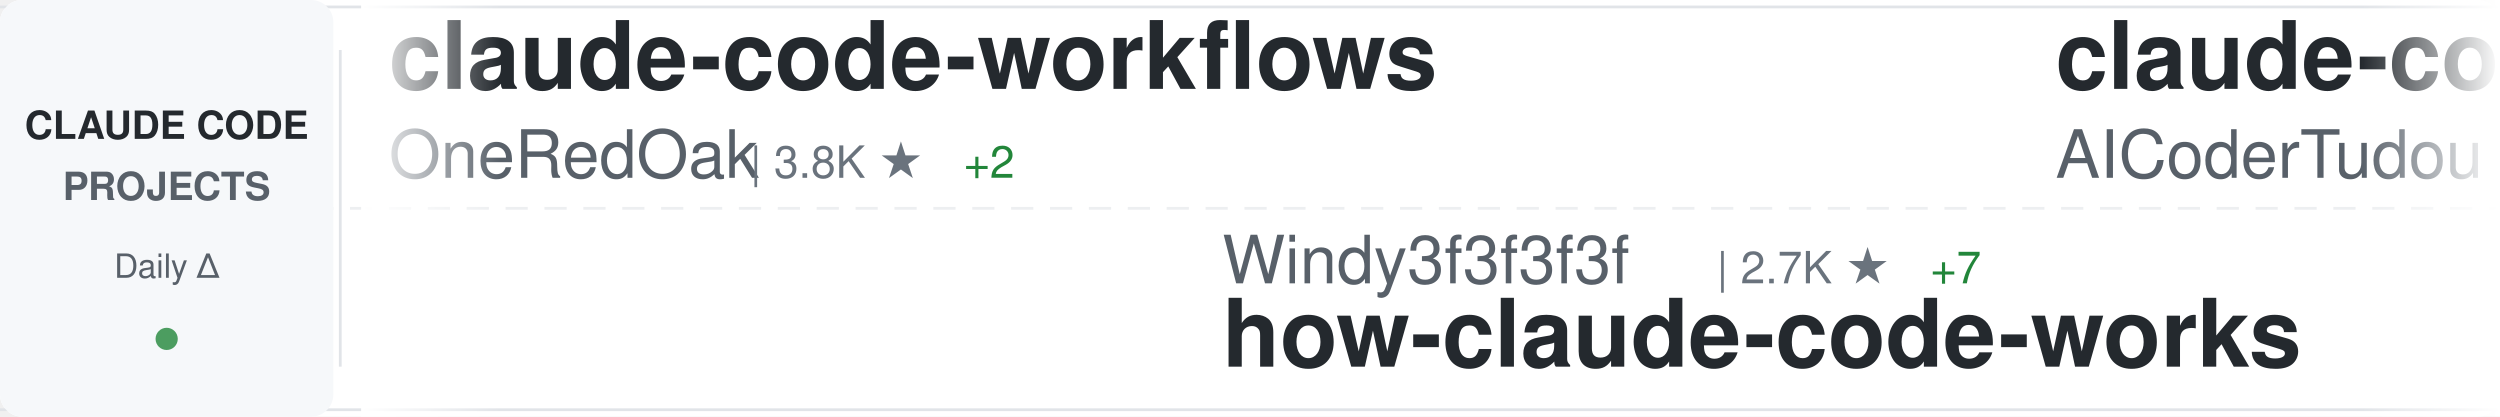
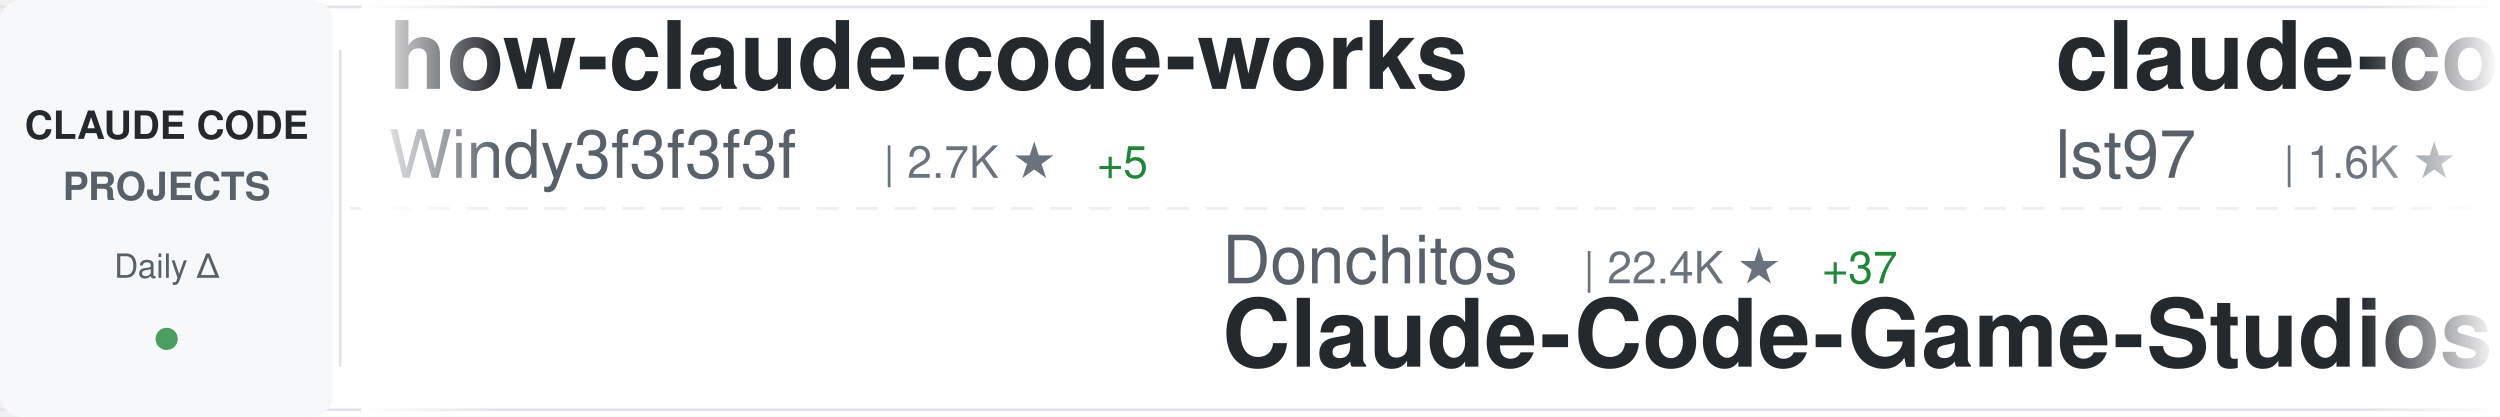
<svg xmlns="http://www.w3.org/2000/svg" width="900" height="150">
  <defs>
    <linearGradient id="awesomeLeftFade" x1="0%" y1="0%" x2="100%" y2="0%">
      <stop offset="0%" style="stop-color:#ffffff;stop-opacity:1" />
      <stop offset="100%" style="stop-color:#ffffff;stop-opacity:0" />
    </linearGradient>
    <linearGradient id="awesomeRightFade" x1="0%" y1="0%" x2="100%" y2="0%">
      <stop offset="0%" style="stop-color:#ffffff;stop-opacity:0" />
      <stop offset="100%" style="stop-color:#ffffff;stop-opacity:1" />
    </linearGradient>
  </defs>
  <rect width="900" height="150" fill="#ffffff" rx="8" />
  <rect x="0" y="2" width="900" height="1" fill="#e1e4e8" />
  <rect x="0" y="147" width="900" height="1" fill="#e1e4e8" />
  <line x1="0" y1="75" x2="900" y2="75" stroke="#e1e4e8" stroke-width="1" stroke-dasharray="8 6" opacity="0.6" />
  <rect x="0" y="0" width="120" height="150" fill="#f6f8fa" rx="8" />
  <text x="60" y="50" font-family="-apple-system, BlinkMacSystemFont, 'Segoe UI', Helvetica, Arial, sans-serif" font-size="14" font-weight="600" fill="#24292e" text-anchor="middle">CLAUDE CODE</text>
  <text x="60" y="72" font-family="-apple-system, BlinkMacSystemFont, 'Segoe UI', Helvetica, Arial, sans-serif" font-size="14" font-weight="600" fill="#586069" text-anchor="middle">PROJECTS</text>
  <text x="60" y="100" font-family="-apple-system, BlinkMacSystemFont, 'Segoe UI', Helvetica, Arial, sans-serif" font-size="12" font-weight="500" fill="#586069" text-anchor="middle">Daily Δ</text>
  <circle cx="60" cy="122" r="4" fill="#22863a" opacity="0.8" />
  <rect x="122" y="18" width="1" height="114" fill="#e1e4e8" />
  <clipPath id="awesomeTickerClip">
    <rect x="130" y="0" width="770" height="150" />
  </clipPath>
  <g clip-path="url(#awesomeTickerClip)">
    <g id="awesomeTickerItems">
      <animateTransform attributeName="transform" attributeType="XML" type="translate" from="0 0" to="-3000 0" dur="54s" repeatCount="indefinite" />
      <g transform="translate(0, 0)">
-         <text x="140" y="32" font-family="-apple-system, BlinkMacSystemFont, 'Segoe UI', Helvetica, Arial, sans-serif" font-size="34" font-weight="600" fill="#24292e">claude-code-workflows</text>
-         <text x="140" y="64" font-family="-apple-system, BlinkMacSystemFont, 'Segoe UI', Helvetica, Arial, sans-serif" font-size="24" font-weight="400" fill="#586069">OneRedOak</text>
-         <text x="270" y="64" font-family="-apple-system, BlinkMacSystemFont, 'Segoe UI', Helvetica, Arial, sans-serif" font-size="16" font-weight="500" fill="#6a737d">| 3.8K ★</text>
-         <text x="347" y="64" font-family="-apple-system, BlinkMacSystemFont, 'Segoe UI', Helvetica, Arial, sans-serif" font-size="16" font-weight="500" fill="#22863a"> +2</text>
+         <text x="140" y="32" font-family="-apple-system, BlinkMacSystemFont, 'Segoe UI', Helvetica, Arial, sans-serif" font-size="34" font-weight="600" fill="#24292e">how-claude-code-works</text>
+         <text x="140" y="64" font-family="-apple-system, BlinkMacSystemFont, 'Segoe UI', Helvetica, Arial, sans-serif" font-size="24" font-weight="400" fill="#586069">Windy3f3f3f3f</text>
+         <text x="318" y="64" font-family="-apple-system, BlinkMacSystemFont, 'Segoe UI', Helvetica, Arial, sans-serif" font-size="16" font-weight="500" fill="#6a737d">| 2.7K ★</text>
+         <text x="395" y="64" font-family="-apple-system, BlinkMacSystemFont, 'Segoe UI', Helvetica, Arial, sans-serif" font-size="16" font-weight="500" fill="#22863a"> +5</text>
      </g>
      <g transform="translate(300, 0)">
-         <text x="140" y="102" font-family="-apple-system, BlinkMacSystemFont, 'Segoe UI', Helvetica, Arial, sans-serif" font-size="24" font-weight="400" fill="#586069">Windy3f3f3f3f</text>
-         <text x="318" y="102" font-family="-apple-system, BlinkMacSystemFont, 'Segoe UI', Helvetica, Arial, sans-serif" font-size="16" font-weight="500" fill="#6a737d">| 2.7K ★</text>
-         <text x="395" y="102" font-family="-apple-system, BlinkMacSystemFont, 'Segoe UI', Helvetica, Arial, sans-serif" font-size="16" font-weight="500" fill="#22863a"> +7</text>
-         <text x="140" y="132" font-family="-apple-system, BlinkMacSystemFont, 'Segoe UI', Helvetica, Arial, sans-serif" font-size="34" font-weight="600" fill="#24292e">how-claude-code-works</text>
+         <text x="140" y="102" font-family="-apple-system, BlinkMacSystemFont, 'Segoe UI', Helvetica, Arial, sans-serif" font-size="24" font-weight="400" fill="#586069">Donchitos</text>
+         <text x="270" y="102" font-family="-apple-system, BlinkMacSystemFont, 'Segoe UI', Helvetica, Arial, sans-serif" font-size="16" font-weight="500" fill="#6a737d">| 22.4K ★</text>
+         <text x="356" y="102" font-family="-apple-system, BlinkMacSystemFont, 'Segoe UI', Helvetica, Arial, sans-serif" font-size="16" font-weight="500" fill="#22863a"> +37</text>
+         <text x="140" y="132" font-family="-apple-system, BlinkMacSystemFont, 'Segoe UI', Helvetica, Arial, sans-serif" font-size="34" font-weight="600" fill="#24292e">Claude-Code-Game-Studios</text>
      </g>
      <g transform="translate(600, 0)">
-         <text x="140" y="32" font-family="-apple-system, BlinkMacSystemFont, 'Segoe UI', Helvetica, Arial, sans-serif" font-size="34" font-weight="600" fill="#24292e">claude-code-tudou</text>
-         <text x="140" y="64" font-family="-apple-system, BlinkMacSystemFont, 'Segoe UI', Helvetica, Arial, sans-serif" font-size="24" font-weight="400" fill="#586069">AICoderTudou</text>
-         <text x="306" y="64" font-family="-apple-system, BlinkMacSystemFont, 'Segoe UI', Helvetica, Arial, sans-serif" font-size="16" font-weight="500" fill="#6a737d">| 498 ★</text>
+         <text x="140" y="32" font-family="-apple-system, BlinkMacSystemFont, 'Segoe UI', Helvetica, Arial, sans-serif" font-size="34" font-weight="600" fill="#24292e">claude-code-sub-agents</text>
+         <text x="140" y="64" font-family="-apple-system, BlinkMacSystemFont, 'Segoe UI', Helvetica, Arial, sans-serif" font-size="24" font-weight="400" fill="#586069">lst97</text>
+         <text x="222" y="64" font-family="-apple-system, BlinkMacSystemFont, 'Segoe UI', Helvetica, Arial, sans-serif" font-size="16" font-weight="500" fill="#6a737d">| 1.6K ★</text>
+         <text x="299" y="64" font-family="-apple-system, BlinkMacSystemFont, 'Segoe UI', Helvetica, Arial, sans-serif" font-size="16" font-weight="500" fill="#22863a"> +1</text>
      </g>
      <g transform="translate(900, 0)">
-         <text x="140" y="102" font-family="-apple-system, BlinkMacSystemFont, 'Segoe UI', Helvetica, Arial, sans-serif" font-size="24" font-weight="400" fill="#586069">OrcaWhisper</text>
-         <text x="294" y="102" font-family="-apple-system, BlinkMacSystemFont, 'Segoe UI', Helvetica, Arial, sans-serif" font-size="16" font-weight="500" fill="#6a737d">| 79 ★</text>
-         <text x="140" y="132" font-family="-apple-system, BlinkMacSystemFont, 'Segoe UI', Helvetica, Arial, sans-serif" font-size="34" font-weight="600" fill="#24292e">Claude-Code</text>
+         <text x="140" y="102" font-family="-apple-system, BlinkMacSystemFont, 'Segoe UI', Helvetica, Arial, sans-serif" font-size="24" font-weight="400" fill="#586069">ykdojo</text>
+         <text x="234" y="102" font-family="-apple-system, BlinkMacSystemFont, 'Segoe UI', Helvetica, Arial, sans-serif" font-size="16" font-weight="500" fill="#6a737d">| 8.9K ★</text>
+         <text x="311" y="102" font-family="-apple-system, BlinkMacSystemFont, 'Segoe UI', Helvetica, Arial, sans-serif" font-size="16" font-weight="500" fill="#22863a"> +15</text>
+         <text x="140" y="132" font-family="-apple-system, BlinkMacSystemFont, 'Segoe UI', Helvetica, Arial, sans-serif" font-size="34" font-weight="600" fill="#24292e">claude-code-tips</text>
      </g>
      <g transform="translate(1200, 0)">
-         <text x="140" y="32" font-family="-apple-system, BlinkMacSystemFont, 'Segoe UI', Helvetica, Arial, sans-serif" font-size="34" font-weight="600" fill="#24292e">claude-code-spec-workflo...</text>
-         <text x="140" y="64" font-family="-apple-system, BlinkMacSystemFont, 'Segoe UI', Helvetica, Arial, sans-serif" font-size="24" font-weight="400" fill="#586069">Pimzino</text>
-         <text x="246" y="64" font-family="-apple-system, BlinkMacSystemFont, 'Segoe UI', Helvetica, Arial, sans-serif" font-size="16" font-weight="500" fill="#6a737d">| 3.8K ★</text>
-         <text x="323" y="64" font-family="-apple-system, BlinkMacSystemFont, 'Segoe UI', Helvetica, Arial, sans-serif" font-size="16" font-weight="500" fill="#22863a"> +1</text>
+         <text x="140" y="32" font-family="-apple-system, BlinkMacSystemFont, 'Segoe UI', Helvetica, Arial, sans-serif" font-size="34" font-weight="600" fill="#24292e">awesome-claude-code-tool...</text>
+         <text x="140" y="64" font-family="-apple-system, BlinkMacSystemFont, 'Segoe UI', Helvetica, Arial, sans-serif" font-size="24" font-weight="400" fill="#586069">rohitg00</text>
+         <text x="258" y="64" font-family="-apple-system, BlinkMacSystemFont, 'Segoe UI', Helvetica, Arial, sans-serif" font-size="16" font-weight="500" fill="#6a737d">| 2.2K ★</text>
+         <text x="335" y="64" font-family="-apple-system, BlinkMacSystemFont, 'Segoe UI', Helvetica, Arial, sans-serif" font-size="16" font-weight="500" fill="#22863a"> +5</text>
      </g>
      <g transform="translate(1500, 0)">
-         <text x="140" y="102" font-family="-apple-system, BlinkMacSystemFont, 'Segoe UI', Helvetica, Arial, sans-serif" font-size="24" font-weight="400" fill="#586069">chauncygu</text>
-         <text x="270" y="102" font-family="-apple-system, BlinkMacSystemFont, 'Segoe UI', Helvetica, Arial, sans-serif" font-size="16" font-weight="500" fill="#6a737d">| 2.7K ★</text>
-         <text x="347" y="102" font-family="-apple-system, BlinkMacSystemFont, 'Segoe UI', Helvetica, Arial, sans-serif" font-size="16" font-weight="500" fill="#22863a"> +3</text>
-         <text x="140" y="132" font-family="-apple-system, BlinkMacSystemFont, 'Segoe UI', Helvetica, Arial, sans-serif" font-size="34" font-weight="600" fill="#24292e">collection-claude-code-s...</text>
+         <text x="140" y="102" font-family="-apple-system, BlinkMacSystemFont, 'Segoe UI', Helvetica, Arial, sans-serif" font-size="24" font-weight="400" fill="#586069">ChrisWiles</text>
+         <text x="282" y="102" font-family="-apple-system, BlinkMacSystemFont, 'Segoe UI', Helvetica, Arial, sans-serif" font-size="16" font-weight="500" fill="#6a737d">| 6.0K ★</text>
+         <text x="140" y="132" font-family="-apple-system, BlinkMacSystemFont, 'Segoe UI', Helvetica, Arial, sans-serif" font-size="34" font-weight="600" fill="#24292e">claude-code-showcase</text>
      </g>
      <g transform="translate(1800, 0)">
-         <text x="140" y="32" font-family="-apple-system, BlinkMacSystemFont, 'Segoe UI', Helvetica, Arial, sans-serif" font-size="34" font-weight="600" fill="#24292e">claude-code-hooks-master...</text>
-         <text x="140" y="64" font-family="-apple-system, BlinkMacSystemFont, 'Segoe UI', Helvetica, Arial, sans-serif" font-size="24" font-weight="400" fill="#586069">disler</text>
-         <text x="234" y="64" font-family="-apple-system, BlinkMacSystemFont, 'Segoe UI', Helvetica, Arial, sans-serif" font-size="16" font-weight="500" fill="#6a737d">| 3.8K ★</text>
-         <text x="311" y="64" font-family="-apple-system, BlinkMacSystemFont, 'Segoe UI', Helvetica, Arial, sans-serif" font-size="16" font-weight="500" fill="#22863a"> +4</text>
+         <text x="140" y="32" font-family="-apple-system, BlinkMacSystemFont, 'Segoe UI', Helvetica, Arial, sans-serif" font-size="34" font-weight="600" fill="#24292e">claude-code-system-promp...</text>
+         <text x="140" y="64" font-family="-apple-system, BlinkMacSystemFont, 'Segoe UI', Helvetica, Arial, sans-serif" font-size="24" font-weight="400" fill="#586069">Piebald-AI</text>
+         <text x="282" y="64" font-family="-apple-system, BlinkMacSystemFont, 'Segoe UI', Helvetica, Arial, sans-serif" font-size="16" font-weight="500" fill="#6a737d">| 11.4K ★</text>
+         <text x="368" y="64" font-family="-apple-system, BlinkMacSystemFont, 'Segoe UI', Helvetica, Arial, sans-serif" font-size="16" font-weight="500" fill="#22863a"> +18</text>
      </g>
      <g transform="translate(2100, 0)">
+         <text x="140" y="102" font-family="-apple-system, BlinkMacSystemFont, 'Segoe UI', Helvetica, Arial, sans-serif" font-size="24" font-weight="400" fill="#586069">jeremylongshore</text>
+         <text x="342" y="102" font-family="-apple-system, BlinkMacSystemFont, 'Segoe UI', Helvetica, Arial, sans-serif" font-size="16" font-weight="500" fill="#6a737d">| 2.4K ★</text>
+         <text x="419" y="102" font-family="-apple-system, BlinkMacSystemFont, 'Segoe UI', Helvetica, Arial, sans-serif" font-size="16" font-weight="500" fill="#22863a"> +5</text>
+         <text x="140" y="132" font-family="-apple-system, BlinkMacSystemFont, 'Segoe UI', Helvetica, Arial, sans-serif" font-size="34" font-weight="600" fill="#24292e">claude-code-plugins-plus...</text>
+       </g>
+       <g transform="translate(2400, 0)">
+         <text x="140" y="32" font-family="-apple-system, BlinkMacSystemFont, 'Segoe UI', Helvetica, Arial, sans-serif" font-size="34" font-weight="600" fill="#24292e">andrej-karpathy-skills</text>
+         <text x="140" y="64" font-family="-apple-system, BlinkMacSystemFont, 'Segoe UI', Helvetica, Arial, sans-serif" font-size="24" font-weight="400" fill="#586069">multica-ai</text>
+         <text x="282" y="64" font-family="-apple-system, BlinkMacSystemFont, 'Segoe UI', Helvetica, Arial, sans-serif" font-size="16" font-weight="500" fill="#6a737d">| 183.6K ★</text>
+         <text x="377" y="64" font-family="-apple-system, BlinkMacSystemFont, 'Segoe UI', Helvetica, Arial, sans-serif" font-size="16" font-weight="500" fill="#22863a"> +555</text>
+       </g>
+       <g transform="translate(2700, 0)">
+         <text x="140" y="102" font-family="-apple-system, BlinkMacSystemFont, 'Segoe UI', Helvetica, Arial, sans-serif" font-size="24" font-weight="400" fill="#586069">Windy3f3f3f3f</text>
+         <text x="318" y="102" font-family="-apple-system, BlinkMacSystemFont, 'Segoe UI', Helvetica, Arial, sans-serif" font-size="16" font-weight="500" fill="#6a737d">| 1.5K ★</text>
+         <text x="395" y="102" font-family="-apple-system, BlinkMacSystemFont, 'Segoe UI', Helvetica, Arial, sans-serif" font-size="16" font-weight="500" fill="#22863a"> +3</text>
+         <text x="140" y="132" font-family="-apple-system, BlinkMacSystemFont, 'Segoe UI', Helvetica, Arial, sans-serif" font-size="34" font-weight="600" fill="#24292e">claude-code-from-scratch</text>
+       </g>
+       <g transform="translate(3000, 0)">
+         <text x="140" y="32" font-family="-apple-system, BlinkMacSystemFont, 'Segoe UI', Helvetica, Arial, sans-serif" font-size="34" font-weight="600" fill="#24292e">how-claude-code-works</text>
+         <text x="140" y="64" font-family="-apple-system, BlinkMacSystemFont, 'Segoe UI', Helvetica, Arial, sans-serif" font-size="24" font-weight="400" fill="#586069">Windy3f3f3f3f</text>
+         <text x="318" y="64" font-family="-apple-system, BlinkMacSystemFont, 'Segoe UI', Helvetica, Arial, sans-serif" font-size="16" font-weight="500" fill="#6a737d">| 2.7K ★</text>
+         <text x="395" y="64" font-family="-apple-system, BlinkMacSystemFont, 'Segoe UI', Helvetica, Arial, sans-serif" font-size="16" font-weight="500" fill="#22863a"> +5</text>
+       </g>
+       <g transform="translate(3300, 0)">
+         <text x="140" y="102" font-family="-apple-system, BlinkMacSystemFont, 'Segoe UI', Helvetica, Arial, sans-serif" font-size="24" font-weight="400" fill="#586069">Donchitos</text>
+         <text x="270" y="102" font-family="-apple-system, BlinkMacSystemFont, 'Segoe UI', Helvetica, Arial, sans-serif" font-size="16" font-weight="500" fill="#6a737d">| 22.4K ★</text>
+         <text x="356" y="102" font-family="-apple-system, BlinkMacSystemFont, 'Segoe UI', Helvetica, Arial, sans-serif" font-size="16" font-weight="500" fill="#22863a"> +37</text>
+         <text x="140" y="132" font-family="-apple-system, BlinkMacSystemFont, 'Segoe UI', Helvetica, Arial, sans-serif" font-size="34" font-weight="600" fill="#24292e">Claude-Code-Game-Studios</text>
+       </g>
+       <g transform="translate(3600, 0)">
+         <text x="140" y="32" font-family="-apple-system, BlinkMacSystemFont, 'Segoe UI', Helvetica, Arial, sans-serif" font-size="34" font-weight="600" fill="#24292e">claude-code-sub-agents</text>
+         <text x="140" y="64" font-family="-apple-system, BlinkMacSystemFont, 'Segoe UI', Helvetica, Arial, sans-serif" font-size="24" font-weight="400" fill="#586069">lst97</text>
+         <text x="222" y="64" font-family="-apple-system, BlinkMacSystemFont, 'Segoe UI', Helvetica, Arial, sans-serif" font-size="16" font-weight="500" fill="#6a737d">| 1.6K ★</text>
+         <text x="299" y="64" font-family="-apple-system, BlinkMacSystemFont, 'Segoe UI', Helvetica, Arial, sans-serif" font-size="16" font-weight="500" fill="#22863a"> +1</text>
+       </g>
+       <g transform="translate(3900, 0)">
        <text x="140" y="102" font-family="-apple-system, BlinkMacSystemFont, 'Segoe UI', Helvetica, Arial, sans-serif" font-size="24" font-weight="400" fill="#586069">ykdojo</text>
        <text x="234" y="102" font-family="-apple-system, BlinkMacSystemFont, 'Segoe UI', Helvetica, Arial, sans-serif" font-size="16" font-weight="500" fill="#6a737d">| 8.9K ★</text>
-         <text x="311" y="102" font-family="-apple-system, BlinkMacSystemFont, 'Segoe UI', Helvetica, Arial, sans-serif" font-size="16" font-weight="500" fill="#22863a"> +12</text>
+         <text x="311" y="102" font-family="-apple-system, BlinkMacSystemFont, 'Segoe UI', Helvetica, Arial, sans-serif" font-size="16" font-weight="500" fill="#22863a"> +15</text>
        <text x="140" y="132" font-family="-apple-system, BlinkMacSystemFont, 'Segoe UI', Helvetica, Arial, sans-serif" font-size="34" font-weight="600" fill="#24292e">claude-code-tips</text>
-       </g>
-       <g transform="translate(2400, 0)">
-         <text x="140" y="32" font-family="-apple-system, BlinkMacSystemFont, 'Segoe UI', Helvetica, Arial, sans-serif" font-size="34" font-weight="600" fill="#24292e">ECC</text>
-         <text x="140" y="64" font-family="-apple-system, BlinkMacSystemFont, 'Segoe UI', Helvetica, Arial, sans-serif" font-size="24" font-weight="400" fill="#586069">affaan-m</text>
-         <text x="258" y="64" font-family="-apple-system, BlinkMacSystemFont, 'Segoe UI', Helvetica, Arial, sans-serif" font-size="16" font-weight="500" fill="#6a737d">| 222.7K ★</text>
-         <text x="353" y="64" font-family="-apple-system, BlinkMacSystemFont, 'Segoe UI', Helvetica, Arial, sans-serif" font-size="16" font-weight="500" fill="#22863a"> +504</text>
-       </g>
-       <g transform="translate(2700, 0)">
-         <text x="140" y="102" font-family="-apple-system, BlinkMacSystemFont, 'Segoe UI', Helvetica, Arial, sans-serif" font-size="24" font-weight="400" fill="#586069">luyao618</text>
-         <text x="258" y="102" font-family="-apple-system, BlinkMacSystemFont, 'Segoe UI', Helvetica, Arial, sans-serif" font-size="16" font-weight="500" fill="#6a737d">| 1.6K ★</text>
-         <text x="335" y="102" font-family="-apple-system, BlinkMacSystemFont, 'Segoe UI', Helvetica, Arial, sans-serif" font-size="16" font-weight="500" fill="#22863a"> +2</text>
-         <text x="140" y="132" font-family="-apple-system, BlinkMacSystemFont, 'Segoe UI', Helvetica, Arial, sans-serif" font-size="34" font-weight="600" fill="#24292e">Claude-Code-Source-Study</text>
-       </g>
-       <g transform="translate(3000, 0)">
-         <text x="140" y="32" font-family="-apple-system, BlinkMacSystemFont, 'Segoe UI', Helvetica, Arial, sans-serif" font-size="34" font-weight="600" fill="#24292e">claude-code-workflows</text>
-         <text x="140" y="64" font-family="-apple-system, BlinkMacSystemFont, 'Segoe UI', Helvetica, Arial, sans-serif" font-size="24" font-weight="400" fill="#586069">OneRedOak</text>
-         <text x="270" y="64" font-family="-apple-system, BlinkMacSystemFont, 'Segoe UI', Helvetica, Arial, sans-serif" font-size="16" font-weight="500" fill="#6a737d">| 3.8K ★</text>
-         <text x="347" y="64" font-family="-apple-system, BlinkMacSystemFont, 'Segoe UI', Helvetica, Arial, sans-serif" font-size="16" font-weight="500" fill="#22863a"> +2</text>
-       </g>
-       <g transform="translate(3300, 0)">
-         <text x="140" y="102" font-family="-apple-system, BlinkMacSystemFont, 'Segoe UI', Helvetica, Arial, sans-serif" font-size="24" font-weight="400" fill="#586069">Windy3f3f3f3f</text>
-         <text x="318" y="102" font-family="-apple-system, BlinkMacSystemFont, 'Segoe UI', Helvetica, Arial, sans-serif" font-size="16" font-weight="500" fill="#6a737d">| 2.7K ★</text>
-         <text x="395" y="102" font-family="-apple-system, BlinkMacSystemFont, 'Segoe UI', Helvetica, Arial, sans-serif" font-size="16" font-weight="500" fill="#22863a"> +7</text>
-         <text x="140" y="132" font-family="-apple-system, BlinkMacSystemFont, 'Segoe UI', Helvetica, Arial, sans-serif" font-size="34" font-weight="600" fill="#24292e">how-claude-code-works</text>
-       </g>
-       <g transform="translate(3600, 0)">
-         <text x="140" y="32" font-family="-apple-system, BlinkMacSystemFont, 'Segoe UI', Helvetica, Arial, sans-serif" font-size="34" font-weight="600" fill="#24292e">claude-code-tudou</text>
-         <text x="140" y="64" font-family="-apple-system, BlinkMacSystemFont, 'Segoe UI', Helvetica, Arial, sans-serif" font-size="24" font-weight="400" fill="#586069">AICoderTudou</text>
-         <text x="306" y="64" font-family="-apple-system, BlinkMacSystemFont, 'Segoe UI', Helvetica, Arial, sans-serif" font-size="16" font-weight="500" fill="#6a737d">| 498 ★</text>
-       </g>
-       <g transform="translate(3900, 0)">
-         <text x="140" y="102" font-family="-apple-system, BlinkMacSystemFont, 'Segoe UI', Helvetica, Arial, sans-serif" font-size="24" font-weight="400" fill="#586069">OrcaWhisper</text>
-         <text x="294" y="102" font-family="-apple-system, BlinkMacSystemFont, 'Segoe UI', Helvetica, Arial, sans-serif" font-size="16" font-weight="500" fill="#6a737d">| 79 ★</text>
-         <text x="140" y="132" font-family="-apple-system, BlinkMacSystemFont, 'Segoe UI', Helvetica, Arial, sans-serif" font-size="34" font-weight="600" fill="#24292e">Claude-Code</text>
      </g>
    </g>
  </g>
  <rect x="130" y="0" width="50" height="150" fill="url(#awesomeLeftFade)" />
  <rect x="850" y="0" width="50" height="150" fill="url(#awesomeRightFade)" />
</svg>
